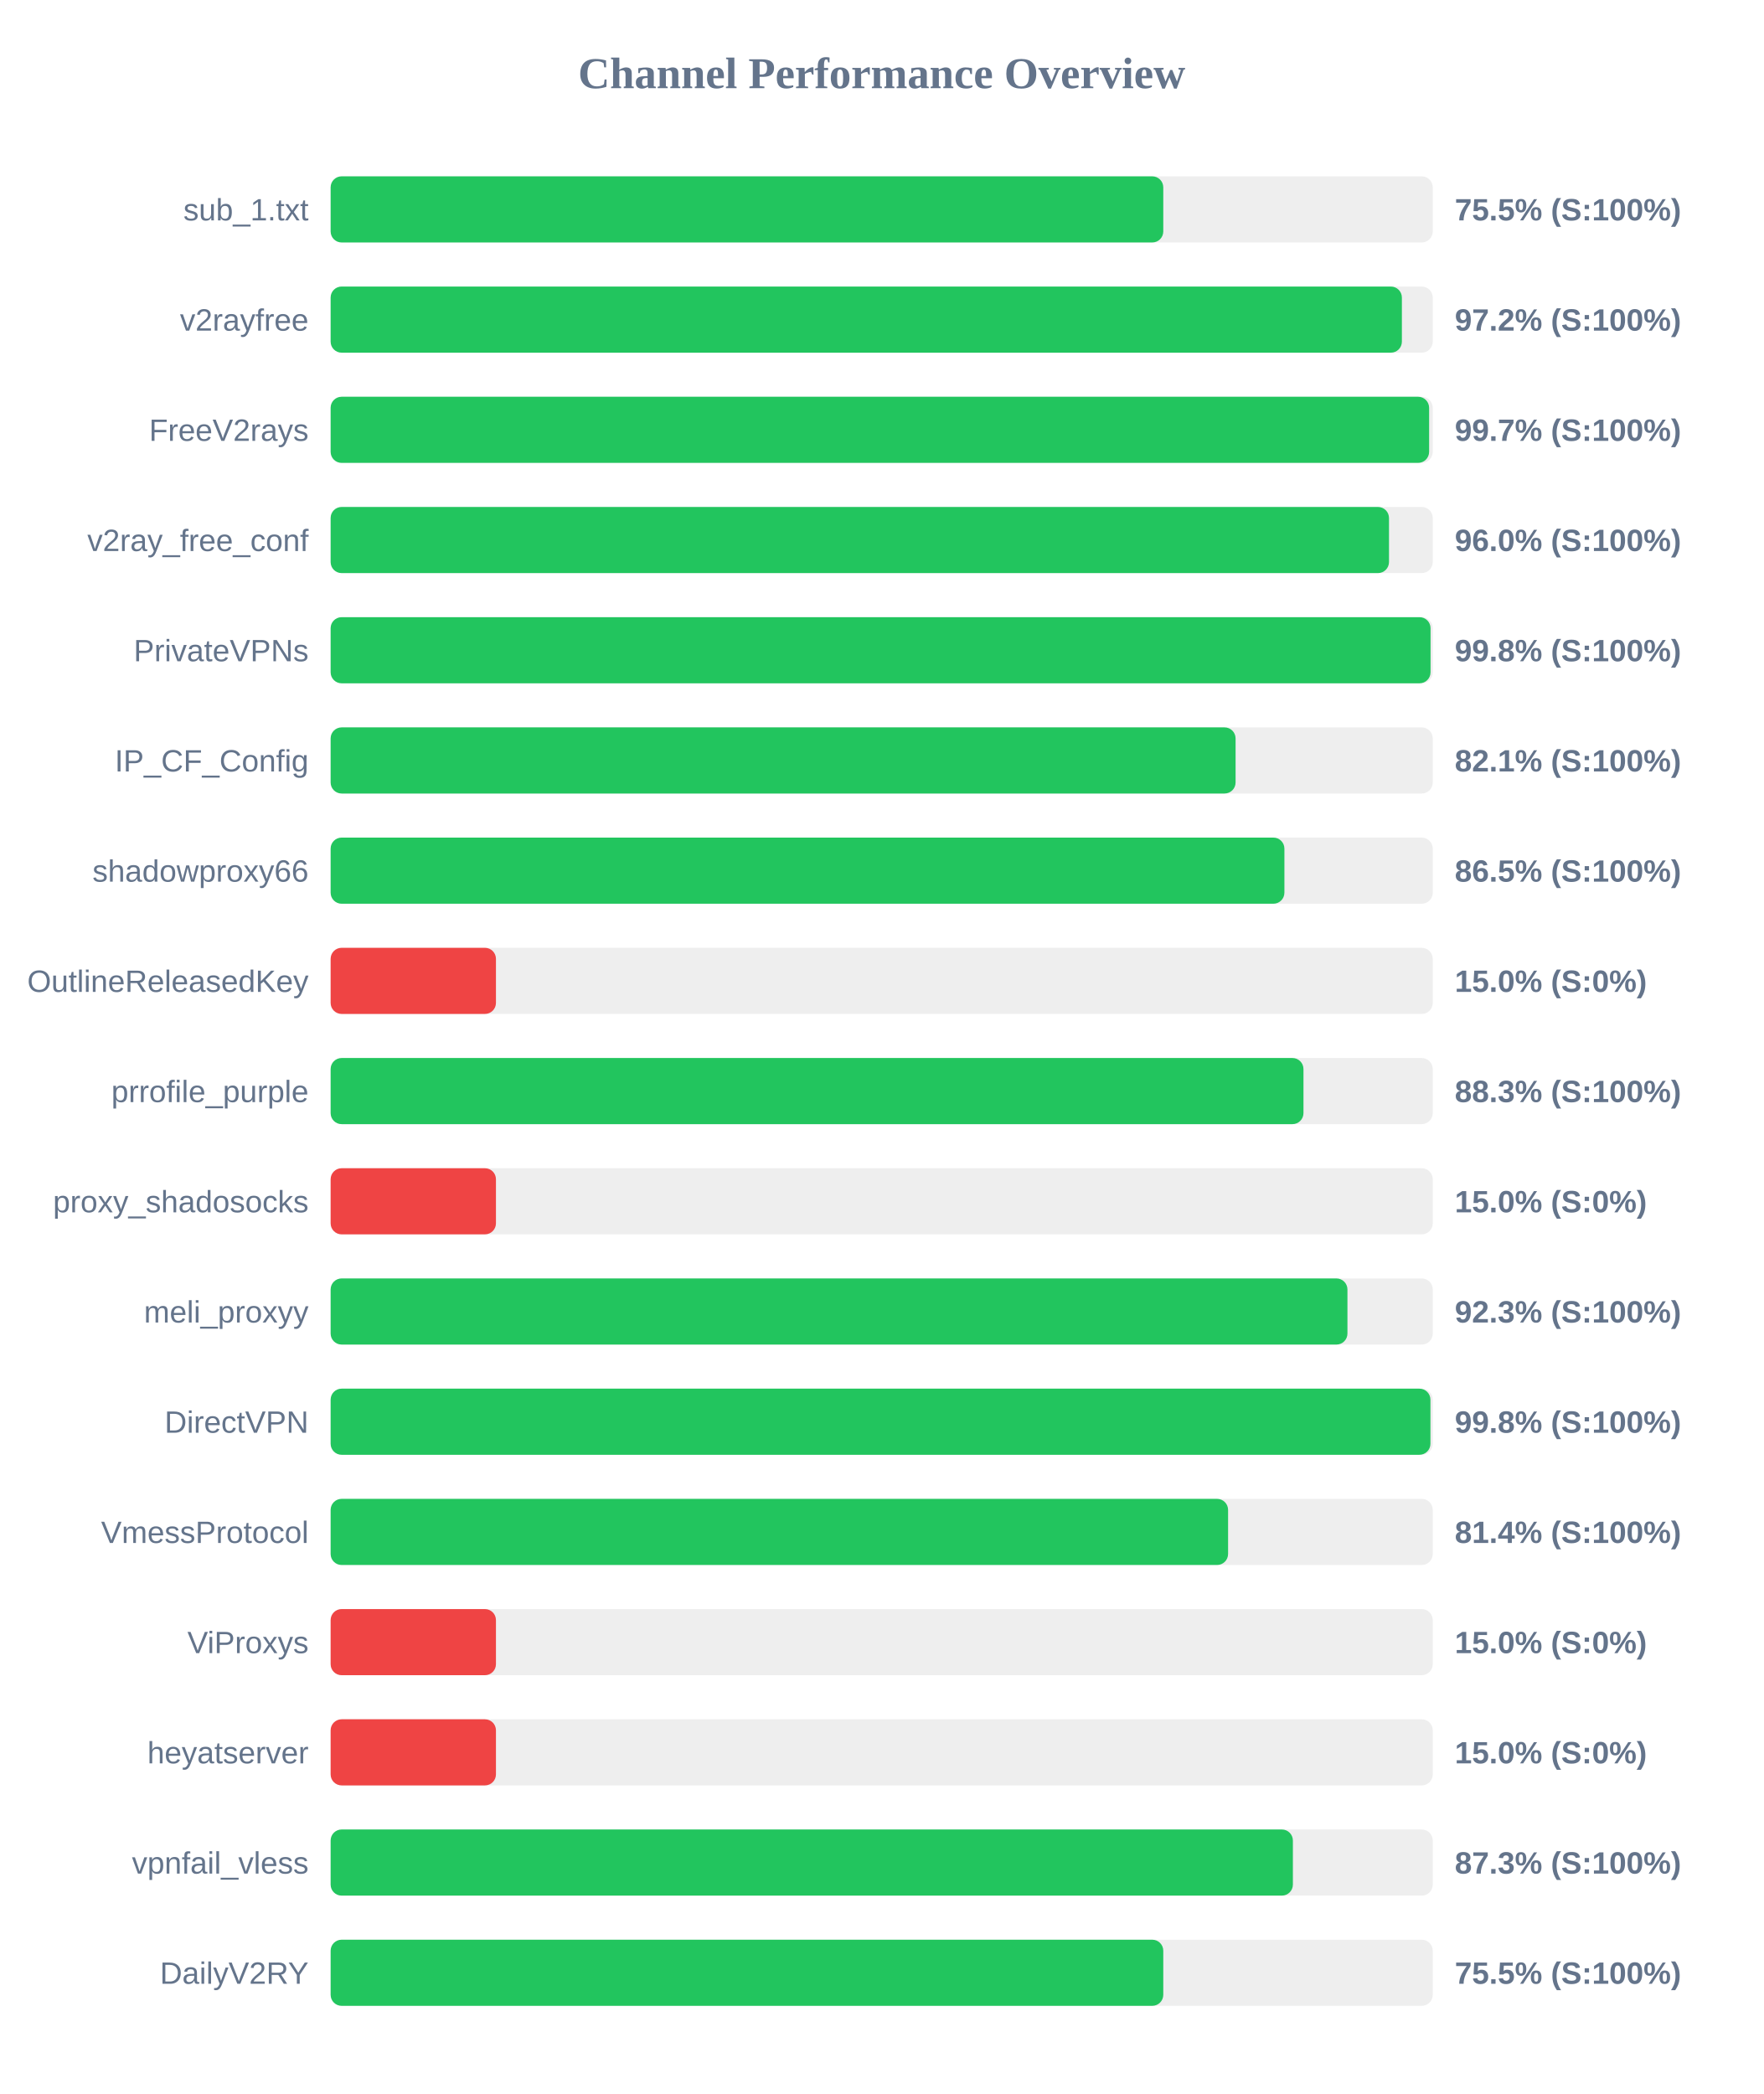
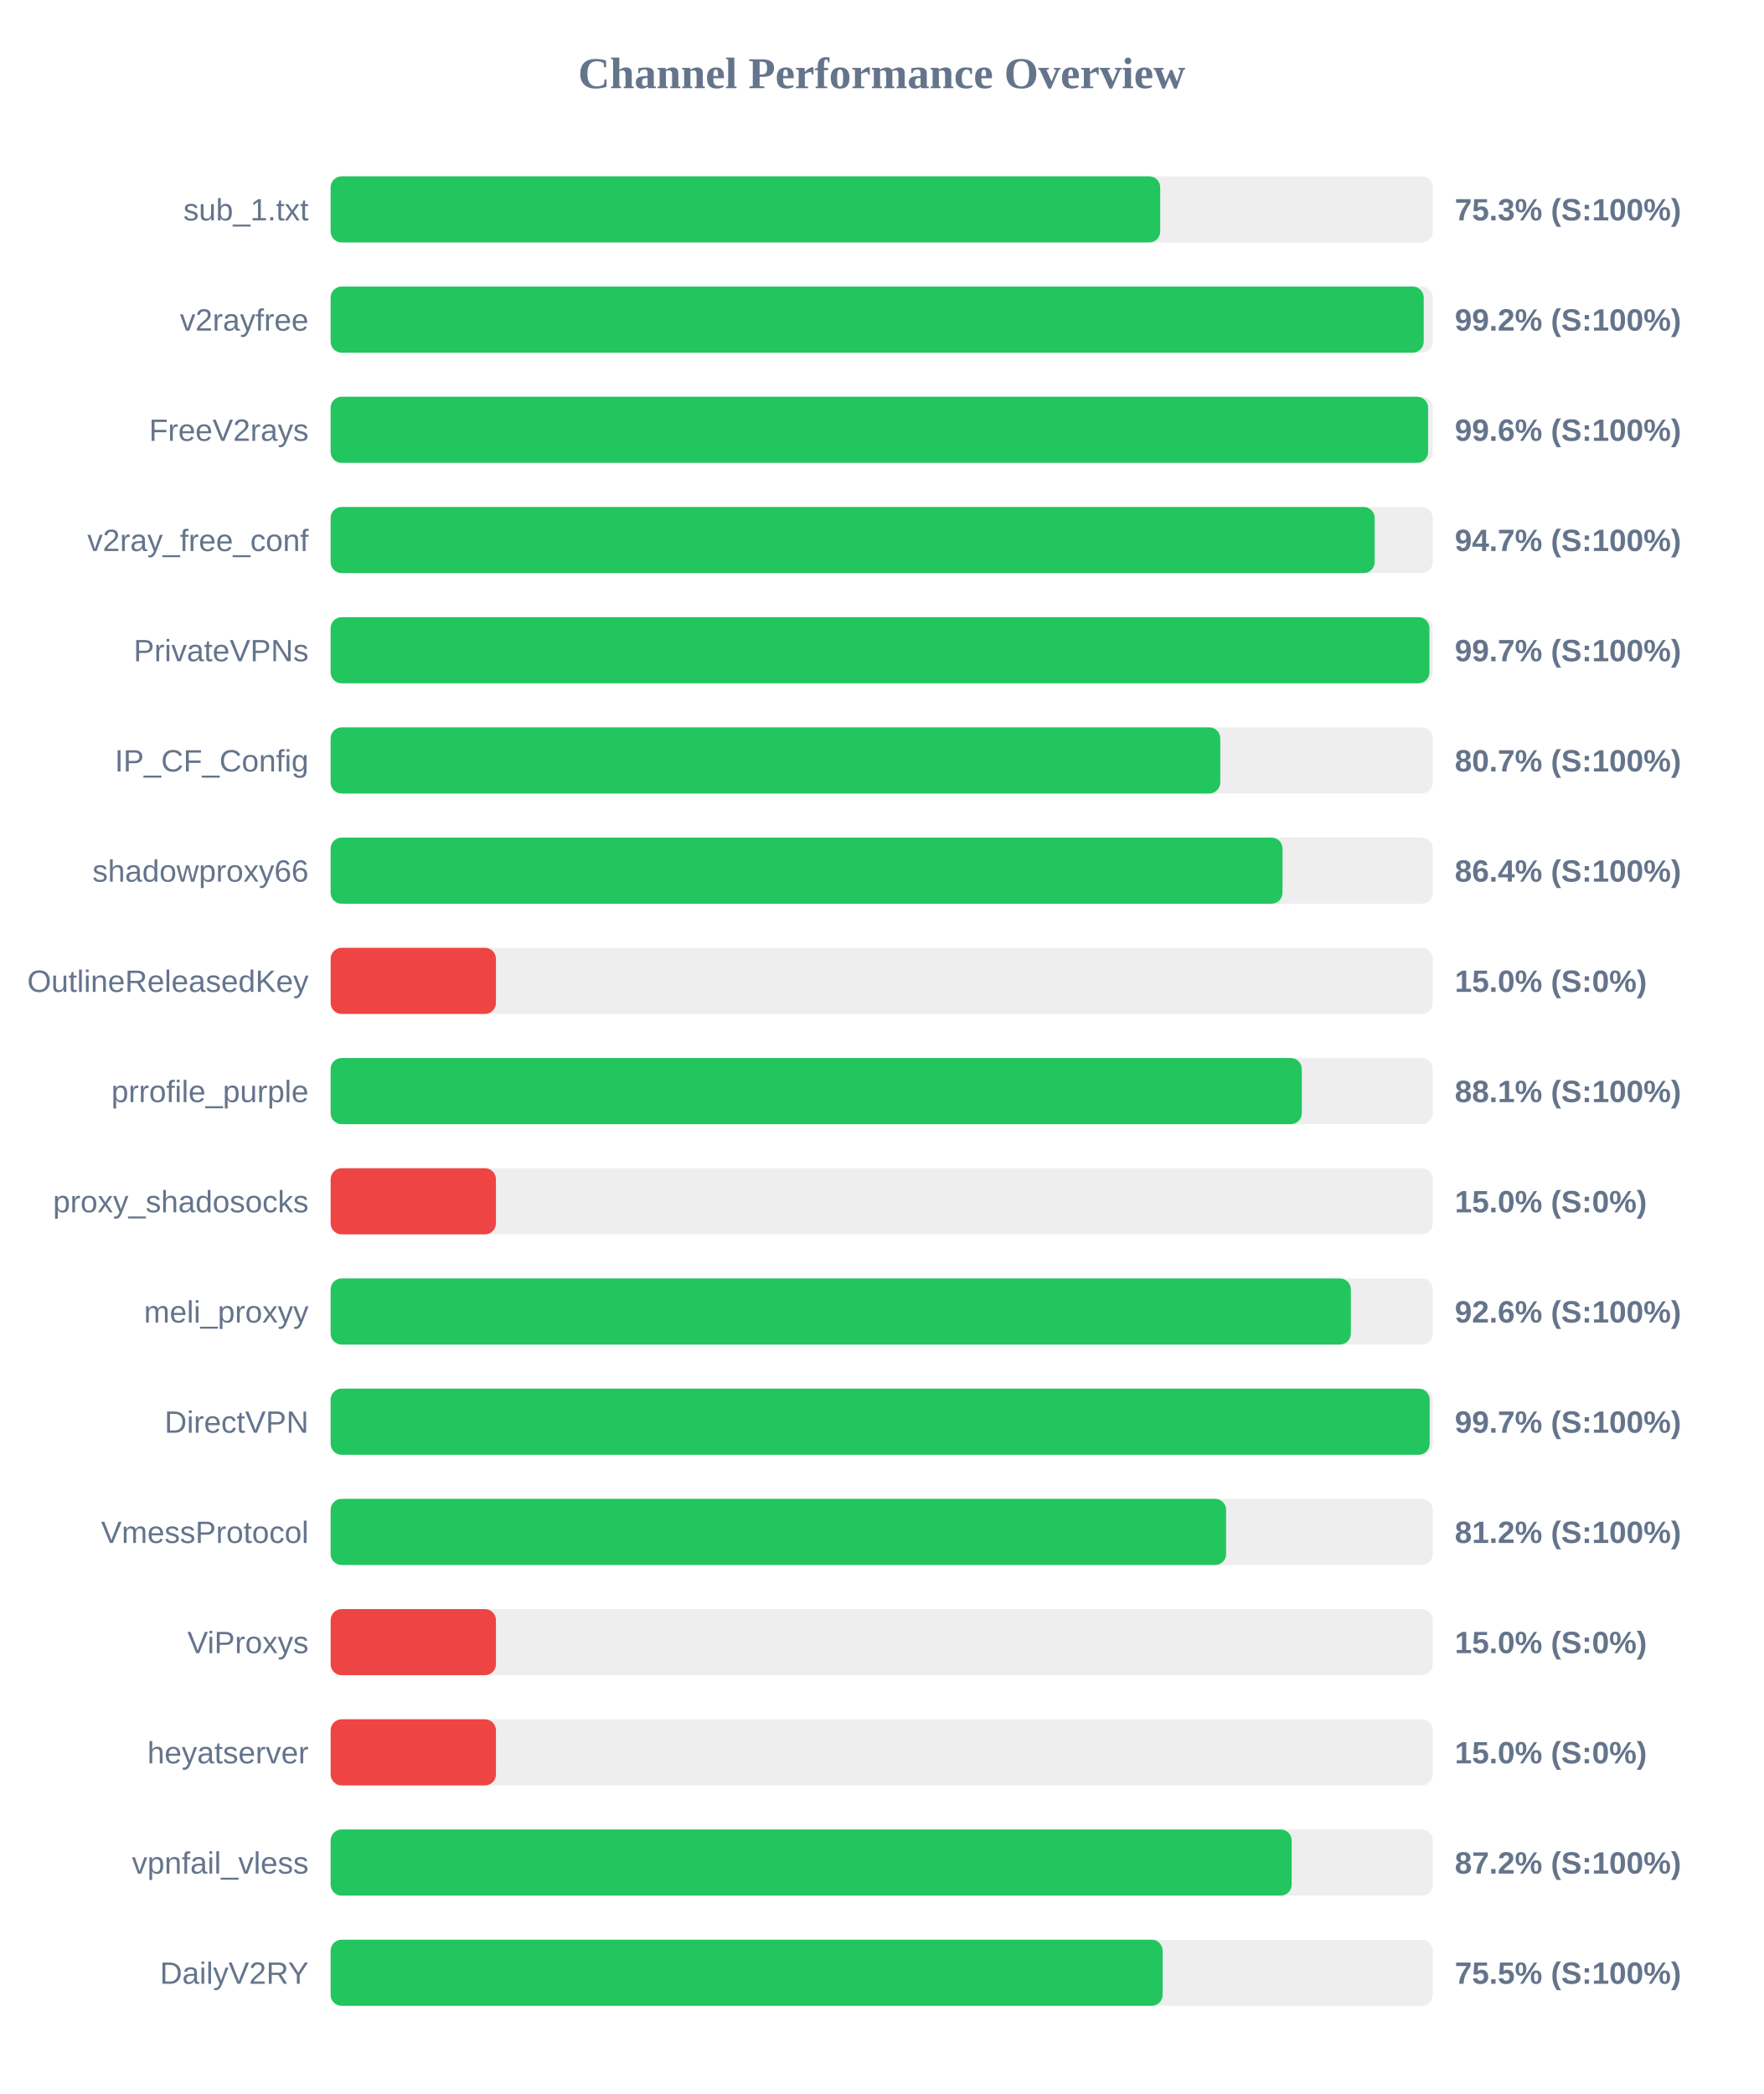
<svg xmlns="http://www.w3.org/2000/svg" width="800" height="950" version="1.1">
  <style>
        .row { font: 14px Arial; fill: #64748b; }
        .score { font: bold 14px Arial; fill: #64748b; }
    </style>
  <text x="400" y="40" text-anchor="middle" font-size="20px" font-weight="bold" fill="#64748b">Channel Performance Overview</text>
  <rect x="150" y="80" width="500" height="30" fill="#eee" rx="5" />
-   <rect x="150" y="80" width="377.75" height="30" fill="#22c55e" rx="5" />
+   <rect x="150" y="80" width="376.35" height="30" fill="#22c55e" rx="5" />
  <text x="140" y="100" text-anchor="end" class="row">sub_1.txt</text>
-   <text x="660" y="100" text-anchor="start" class="score">75.5% (S:100%)</text>
+   <text x="660" y="100" text-anchor="start" class="score">75.3% (S:100%)</text>
  <rect x="150" y="130" width="500" height="30" fill="#eee" rx="5" />
-   <rect x="150" y="130" width="486.0" height="30" fill="#22c55e" rx="5" />
+   <rect x="150" y="130" width="495.9" height="30" fill="#22c55e" rx="5" />
  <text x="140" y="150" text-anchor="end" class="row">v2rayfree</text>
-   <text x="660" y="150" text-anchor="start" class="score">97.2% (S:100%)</text>
+   <text x="660" y="150" text-anchor="start" class="score">99.2% (S:100%)</text>
  <rect x="150" y="180" width="500" height="30" fill="#eee" rx="5" />
-   <rect x="150" y="180" width="498.35" height="30" fill="#22c55e" rx="5" />
+   <rect x="150" y="180" width="497.9" height="30" fill="#22c55e" rx="5" />
  <text x="140" y="200" text-anchor="end" class="row">FreeV2rays</text>
-   <text x="660" y="200" text-anchor="start" class="score">99.7% (S:100%)</text>
+   <text x="660" y="200" text-anchor="start" class="score">99.6% (S:100%)</text>
  <rect x="150" y="230" width="500" height="30" fill="#eee" rx="5" />
-   <rect x="150" y="230" width="480.15" height="30" fill="#22c55e" rx="5" />
+   <rect x="150" y="230" width="473.65" height="30" fill="#22c55e" rx="5" />
  <text x="140" y="250" text-anchor="end" class="row">v2ray_free_conf</text>
-   <text x="660" y="250" text-anchor="start" class="score">96.0% (S:100%)</text>
+   <text x="660" y="250" text-anchor="start" class="score">94.7% (S:100%)</text>
  <rect x="150" y="280" width="500" height="30" fill="#eee" rx="5" />
-   <rect x="150" y="280" width="499.0" height="30" fill="#22c55e" rx="5" />
+   <rect x="150" y="280" width="498.5" height="30" fill="#22c55e" rx="5" />
  <text x="140" y="300" text-anchor="end" class="row">PrivateVPNs</text>
-   <text x="660" y="300" text-anchor="start" class="score">99.8% (S:100%)</text>
+   <text x="660" y="300" text-anchor="start" class="score">99.7% (S:100%)</text>
  <rect x="150" y="330" width="500" height="30" fill="#eee" rx="5" />
-   <rect x="150" y="330" width="410.55" height="30" fill="#22c55e" rx="5" />
+   <rect x="150" y="330" width="403.6" height="30" fill="#22c55e" rx="5" />
  <text x="140" y="350" text-anchor="end" class="row">IP_CF_Config</text>
-   <text x="660" y="350" text-anchor="start" class="score">82.1% (S:100%)</text>
+   <text x="660" y="350" text-anchor="start" class="score">80.7% (S:100%)</text>
  <rect x="150" y="380" width="500" height="30" fill="#eee" rx="5" />
-   <rect x="150" y="380" width="432.7" height="30" fill="#22c55e" rx="5" />
+   <rect x="150" y="380" width="431.85" height="30" fill="#22c55e" rx="5" />
  <text x="140" y="400" text-anchor="end" class="row">shadowproxy66</text>
-   <text x="660" y="400" text-anchor="start" class="score">86.5% (S:100%)</text>
+   <text x="660" y="400" text-anchor="start" class="score">86.4% (S:100%)</text>
  <rect x="150" y="430" width="500" height="30" fill="#eee" rx="5" />
  <rect x="150" y="430" width="75.0" height="30" fill="#ef4444" rx="5" />
  <text x="140" y="450" text-anchor="end" class="row">OutlineReleasedKey</text>
  <text x="660" y="450" text-anchor="start" class="score">15.0% (S:0%)</text>
  <rect x="150" y="480" width="500" height="30" fill="#eee" rx="5" />
-   <rect x="150" y="480" width="441.35" height="30" fill="#22c55e" rx="5" />
+   <rect x="150" y="480" width="440.6" height="30" fill="#22c55e" rx="5" />
  <text x="140" y="500" text-anchor="end" class="row">prrofile_purple</text>
-   <text x="660" y="500" text-anchor="start" class="score">88.3% (S:100%)</text>
+   <text x="660" y="500" text-anchor="start" class="score">88.1% (S:100%)</text>
  <rect x="150" y="530" width="500" height="30" fill="#eee" rx="5" />
  <rect x="150" y="530" width="75.0" height="30" fill="#ef4444" rx="5" />
  <text x="140" y="550" text-anchor="end" class="row">proxy_shadosocks</text>
  <text x="660" y="550" text-anchor="start" class="score">15.0% (S:0%)</text>
  <rect x="150" y="580" width="500" height="30" fill="#eee" rx="5" />
-   <rect x="150" y="580" width="461.3" height="30" fill="#22c55e" rx="5" />
+   <rect x="150" y="580" width="462.85" height="30" fill="#22c55e" rx="5" />
  <text x="140" y="600" text-anchor="end" class="row">meli_proxyy</text>
-   <text x="660" y="600" text-anchor="start" class="score">92.3% (S:100%)</text>
+   <text x="660" y="600" text-anchor="start" class="score">92.6% (S:100%)</text>
  <rect x="150" y="630" width="500" height="30" fill="#eee" rx="5" />
-   <rect x="150" y="630" width="498.95" height="30" fill="#22c55e" rx="5" />
+   <rect x="150" y="630" width="498.6" height="30" fill="#22c55e" rx="5" />
  <text x="140" y="650" text-anchor="end" class="row">DirectVPN</text>
-   <text x="660" y="650" text-anchor="start" class="score">99.8% (S:100%)</text>
+   <text x="660" y="650" text-anchor="start" class="score">99.7% (S:100%)</text>
  <rect x="150" y="680" width="500" height="30" fill="#eee" rx="5" />
-   <rect x="150" y="680" width="407.15" height="30" fill="#22c55e" rx="5" />
+   <rect x="150" y="680" width="406.25" height="30" fill="#22c55e" rx="5" />
  <text x="140" y="700" text-anchor="end" class="row">VmessProtocol</text>
-   <text x="660" y="700" text-anchor="start" class="score">81.4% (S:100%)</text>
+   <text x="660" y="700" text-anchor="start" class="score">81.2% (S:100%)</text>
  <rect x="150" y="730" width="500" height="30" fill="#eee" rx="5" />
  <rect x="150" y="730" width="75.0" height="30" fill="#ef4444" rx="5" />
  <text x="140" y="750" text-anchor="end" class="row">ViProxys</text>
  <text x="660" y="750" text-anchor="start" class="score">15.0% (S:0%)</text>
  <rect x="150" y="780" width="500" height="30" fill="#eee" rx="5" />
  <rect x="150" y="780" width="75.0" height="30" fill="#ef4444" rx="5" />
  <text x="140" y="800" text-anchor="end" class="row">heyatserver</text>
  <text x="660" y="800" text-anchor="start" class="score">15.0% (S:0%)</text>
  <rect x="150" y="830" width="500" height="30" fill="#eee" rx="5" />
-   <rect x="150" y="830" width="436.55" height="30" fill="#22c55e" rx="5" />
+   <rect x="150" y="830" width="436.0" height="30" fill="#22c55e" rx="5" />
  <text x="140" y="850" text-anchor="end" class="row">vpnfail_vless</text>
-   <text x="660" y="850" text-anchor="start" class="score">87.3% (S:100%)</text>
+   <text x="660" y="850" text-anchor="start" class="score">87.2% (S:100%)</text>
  <rect x="150" y="880" width="500" height="30" fill="#eee" rx="5" />
-   <rect x="150" y="880" width="377.75" height="30" fill="#22c55e" rx="5" />
+   <rect x="150" y="880" width="377.45" height="30" fill="#22c55e" rx="5" />
  <text x="140" y="900" text-anchor="end" class="row">DailyV2RY</text>
  <text x="660" y="900" text-anchor="start" class="score">75.5% (S:100%)</text>
</svg>
